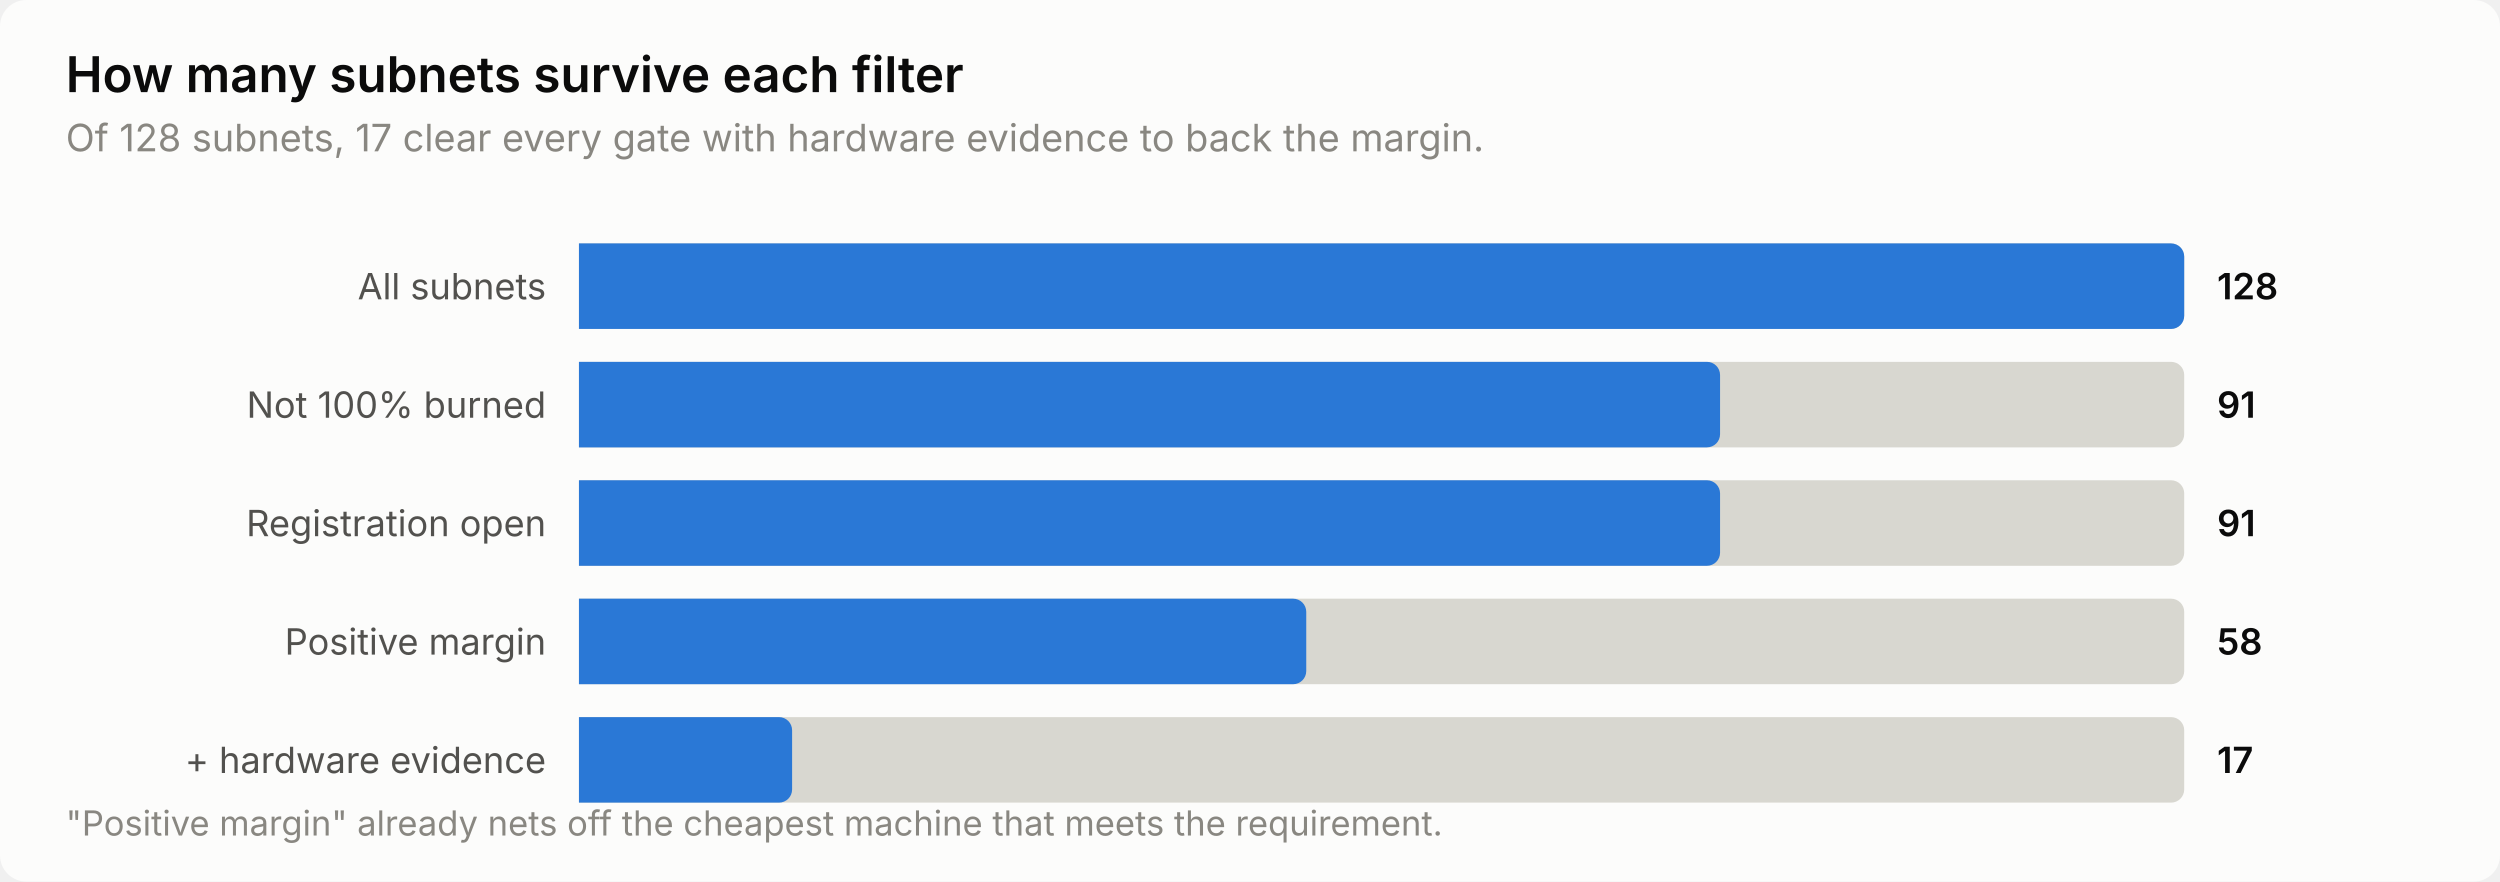
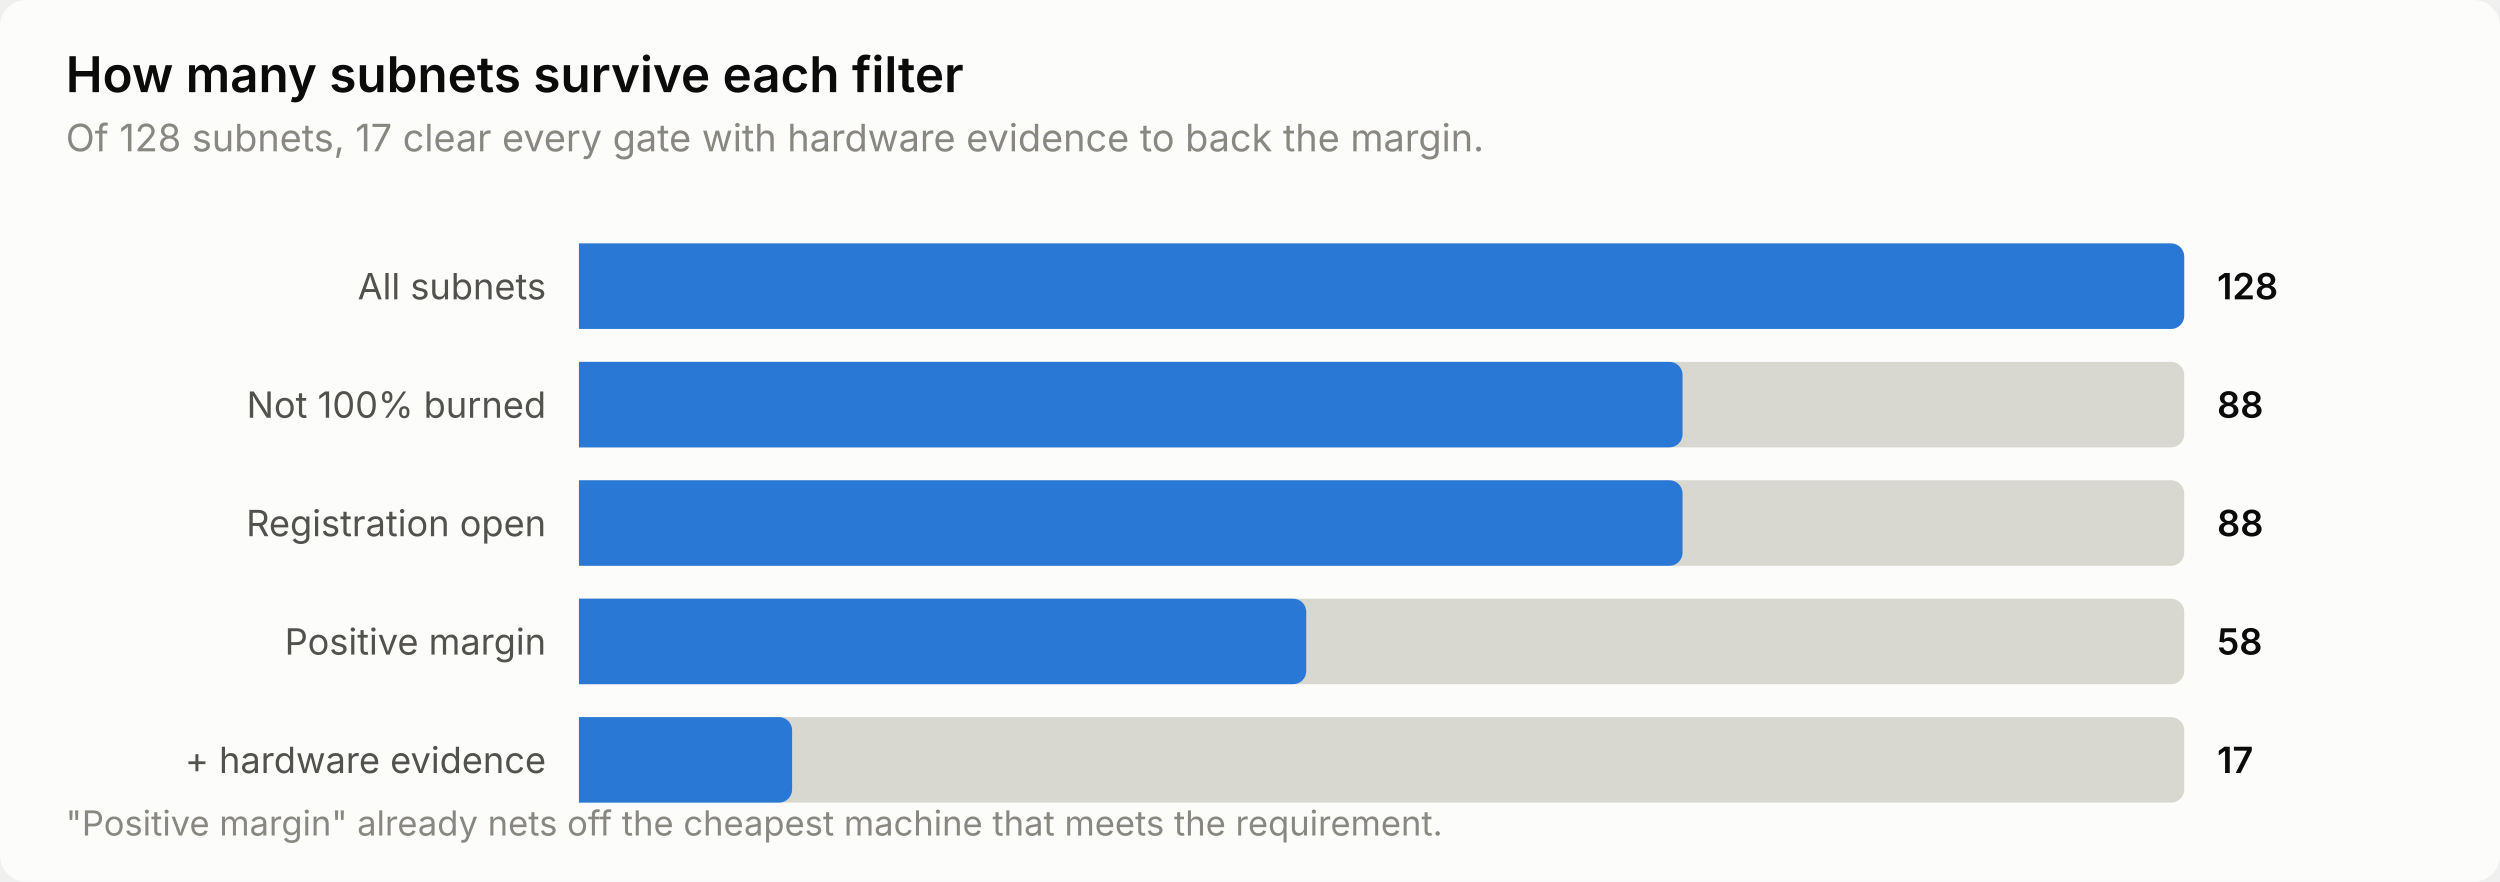
<svg xmlns="http://www.w3.org/2000/svg" width="760" height="268" viewBox="0 0 760 268" role="img" aria-label="How many subnets survive each filter">
  <style>
    text { font-family: system-ui, -apple-system, 'Segoe UI', sans-serif; }
    .t-title { font-size: 15px; font-weight: 600; }
    .t-sub { font-size: 11.5px; }
    .t-lab { font-size: 11px; }
    .t-val { font-size: 11px; font-weight: 600; font-variant-numeric: tabular-nums; }
    .t-tick { font-size: 10.5px; font-variant-numeric: tabular-nums; }

    .surface { fill: #fcfcfb; }
    .ink { fill: #0b0b0b; }
    .ink2 { fill: #52514e; }
    .muted { fill: #898781; }
    .grid { stroke: #e1e0d9; }
    .axis { stroke: #c3c2b7; }
    .accent { fill: #2a78d6; }
    .critical { fill: #d03b3b; }
    .deemph { fill: #d8d7d0; }

    @media (prefers-color-scheme: dark) {
      .surface { fill: #1a1a19; }
      .ink { fill: #ffffff; }
      .ink2 { fill: #c3c2b7; }
      .muted { fill: #898781; }
      .grid { stroke: #2c2c2a; }
      .axis { stroke: #383835; }
      .accent { fill: #3987e5; }
      .deemph { fill: #3a3a37; }
    }
</style>
  <rect class="surface" width="760" height="268" rx="8" />
  <text class="ink t-title" x="20" y="28">How many subnets survive each filter</text>
  <text class="muted t-sub" x="20" y="46">Of 128 subnets, 17 clear every gate with hardware evidence to back the margin.</text>
  <text class="ink2 t-lab" x="166" y="91" text-anchor="end">All subnets</text>
  <path class="deemph" d="M176.0,74.0 H660.0 a4.0,4.0 0 0 1 4.0,4.0 V96.0 a4.0,4.0 0 0 1 -4.0,4.0 H176.0 Z" />
  <path class="accent" d="M176.0,74.0 H660.0 a4.0,4.0 0 0 1 4.0,4.0 V96.0 a4.0,4.0 0 0 1 -4.0,4.0 H176.0 Z" />
  <text class="ink t-val" x="674" y="91">128</text>
  <text class="ink2 t-lab" x="166" y="127" text-anchor="end">Not 100% burned</text>
  <path class="deemph" d="M176.0,110.0 H660.0 a4.0,4.0 0 0 1 4.0,4.0 V132.0 a4.0,4.0 0 0 1 -4.0,4.0 H176.0 Z" />
-   <path class="accent" d="M176.0,110.0 H518.9 a4.0,4.0 0 0 1 4.0,4.0 V132.0 a4.0,4.0 0 0 1 -4.0,4.0 H176.0 Z" />
-   <text class="ink t-val" x="674" y="127">91</text>
+   <path class="accent" d="M176.0,110.0 H507.5 a4.0,4.0 0 0 1 4.0,4.0 V132.0 a4.0,4.0 0 0 1 -4.0,4.0 H176.0 Z" />
+   <text class="ink t-val" x="674" y="127">88</text>
  <text class="ink2 t-lab" x="166" y="163" text-anchor="end">Registration open</text>
  <path class="deemph" d="M176.0,146.0 H660.0 a4.0,4.0 0 0 1 4.0,4.0 V168.0 a4.0,4.0 0 0 1 -4.0,4.0 H176.0 Z" />
-   <path class="accent" d="M176.0,146.0 H518.9 a4.0,4.0 0 0 1 4.0,4.0 V168.0 a4.0,4.0 0 0 1 -4.0,4.0 H176.0 Z" />
-   <text class="ink t-val" x="674" y="163">91</text>
+   <path class="accent" d="M176.0,146.0 H507.5 a4.0,4.0 0 0 1 4.0,4.0 V168.0 a4.0,4.0 0 0 1 -4.0,4.0 H176.0 Z" />
+   <text class="ink t-val" x="674" y="163">88</text>
  <text class="ink2 t-lab" x="166" y="199" text-anchor="end">Positive margin</text>
  <path class="deemph" d="M176.0,182.0 H660.0 a4.0,4.0 0 0 1 4.0,4.0 V204.0 a4.0,4.0 0 0 1 -4.0,4.0 H176.0 Z" />
  <path class="accent" d="M176.0,182.0 H393.1 a4.0,4.0 0 0 1 4.0,4.0 V204.0 a4.0,4.0 0 0 1 -4.0,4.0 H176.0 Z" />
  <text class="ink t-val" x="674" y="199">58</text>
  <text class="ink2 t-lab" x="166" y="235" text-anchor="end">+ hardware evidence</text>
  <path class="deemph" d="M176.0,218.0 H660.0 a4.0,4.0 0 0 1 4.0,4.0 V240.0 a4.0,4.0 0 0 1 -4.0,4.0 H176.0 Z" />
  <path class="accent" d="M176.0,218.0 H236.8 a4.0,4.0 0 0 1 4.0,4.0 V240.0 a4.0,4.0 0 0 1 -4.0,4.0 H176.0 Z" />
  <text class="ink t-val" x="674" y="235">17</text>
  <text class="muted t-tick" x="20" y="254">"Positive margin" already nets off the cheapest machine that meets the requirement.</text>
</svg>
